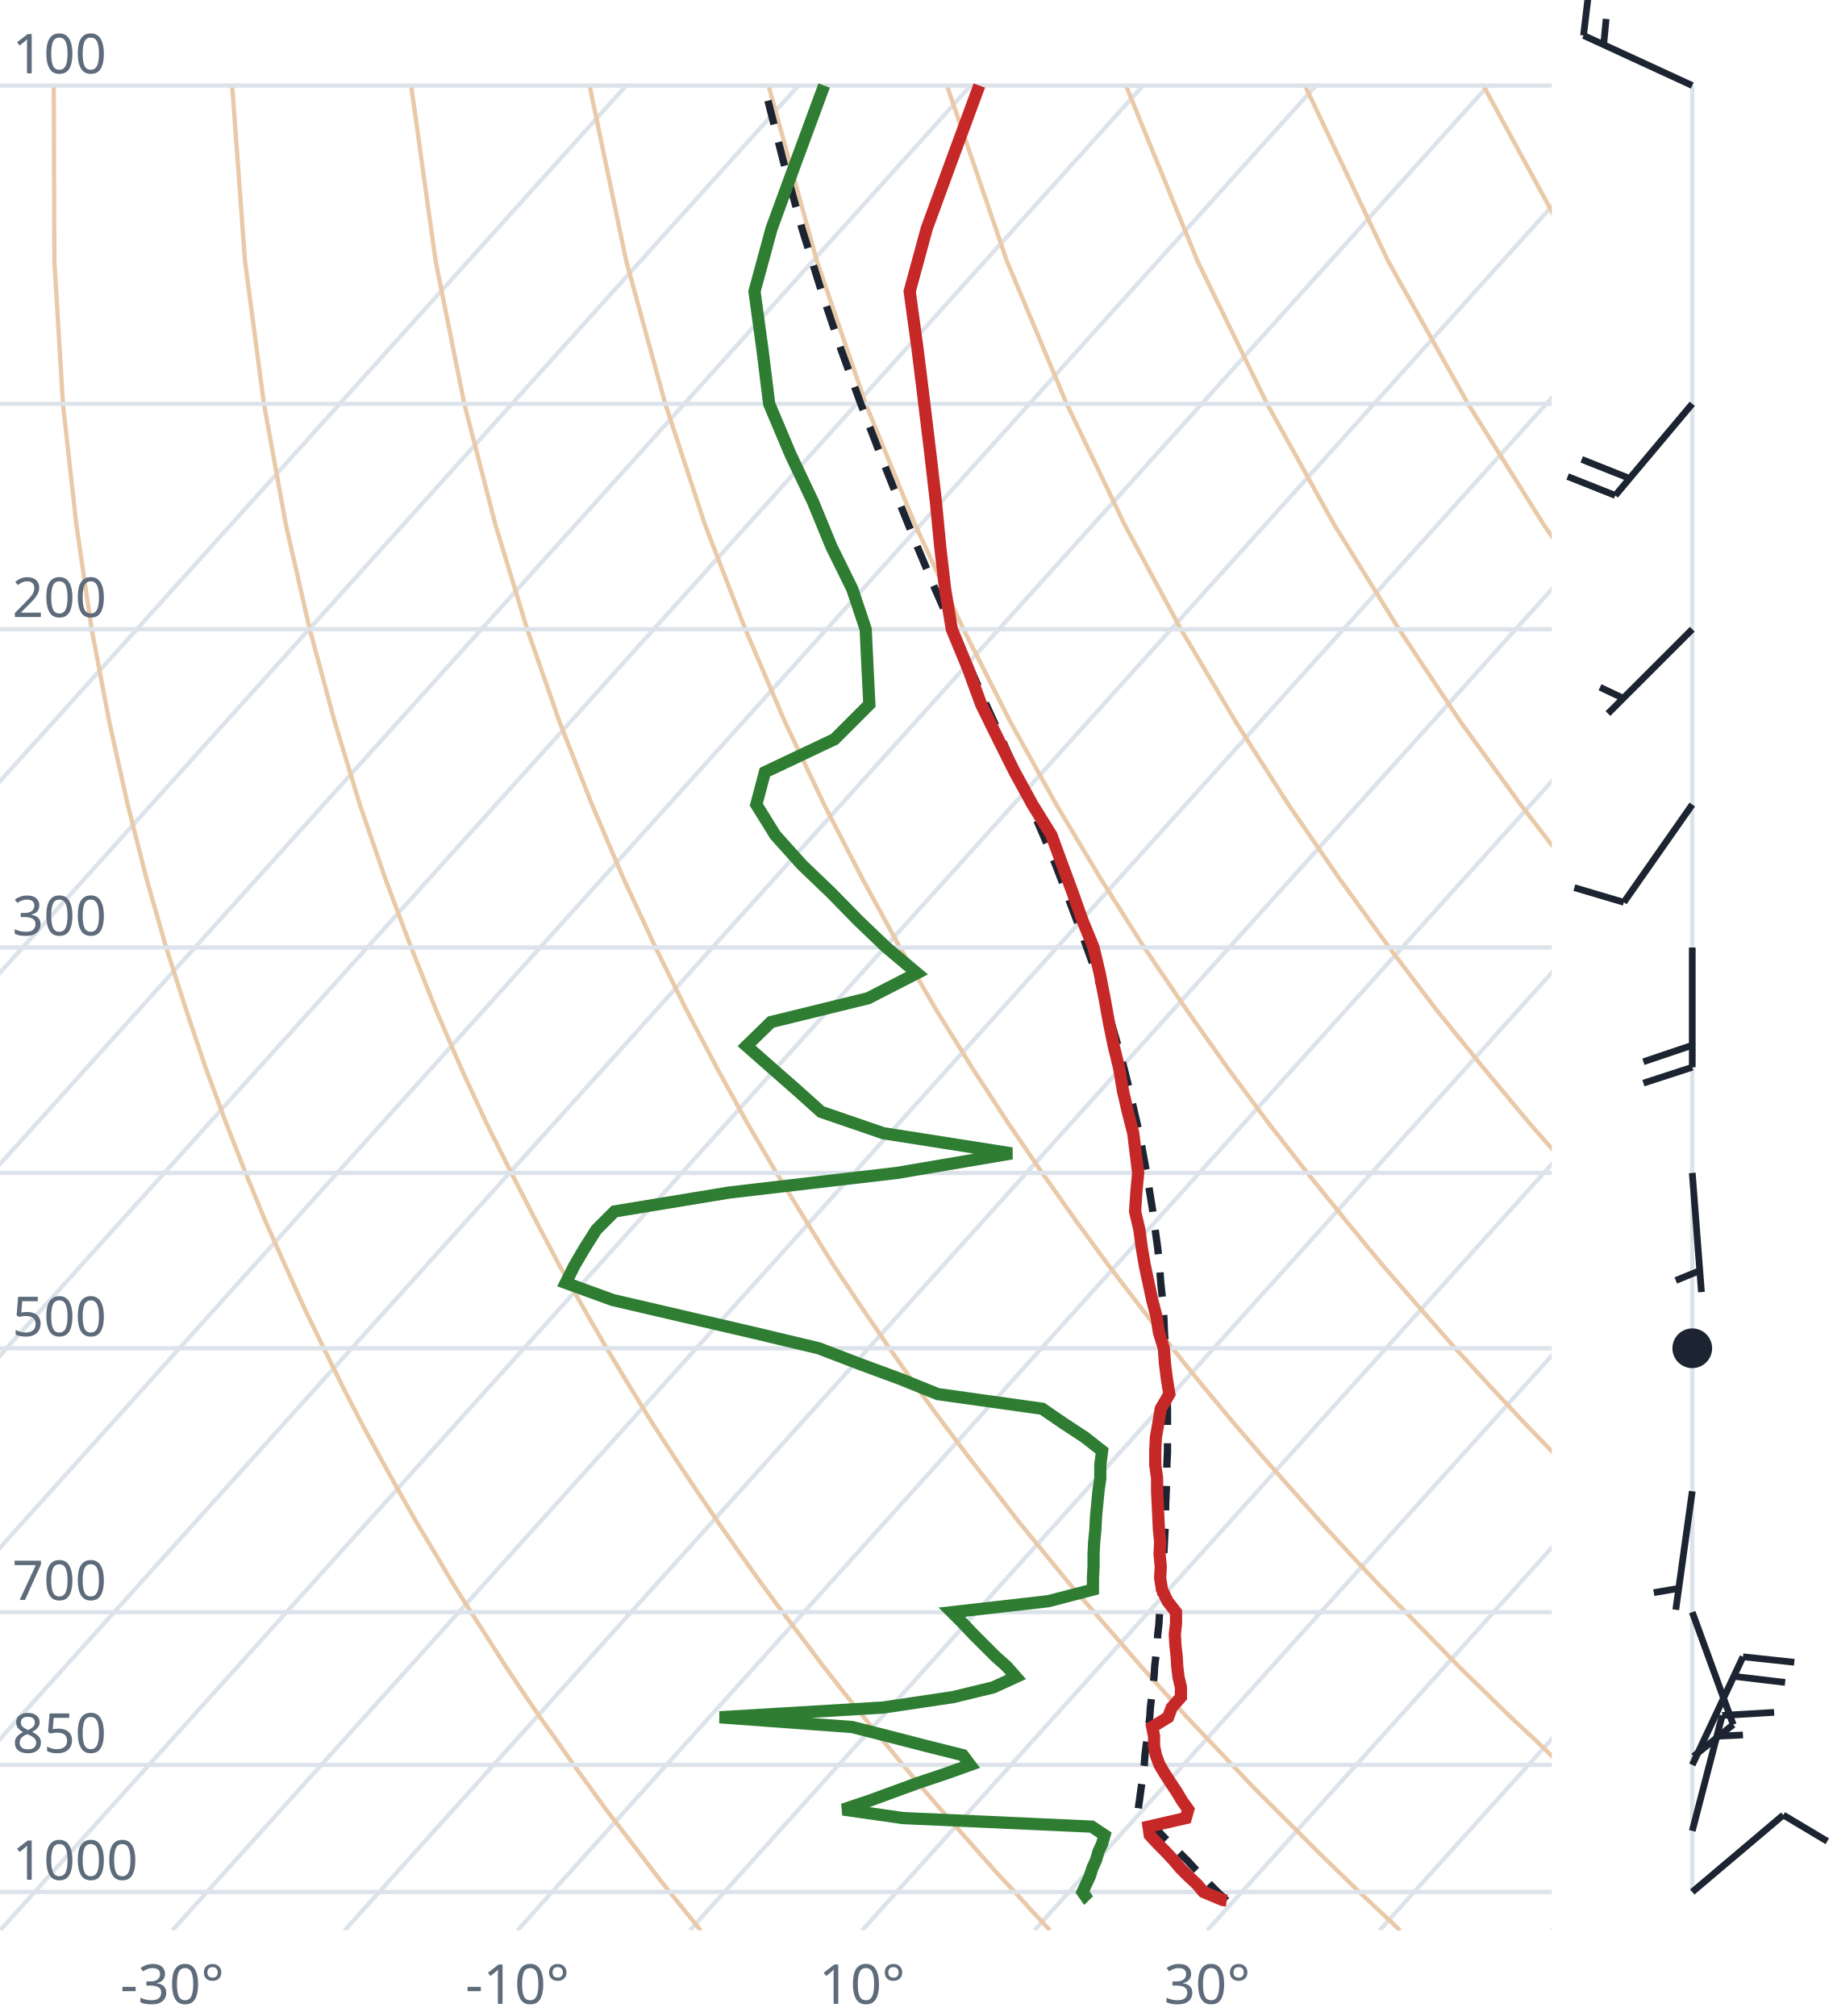
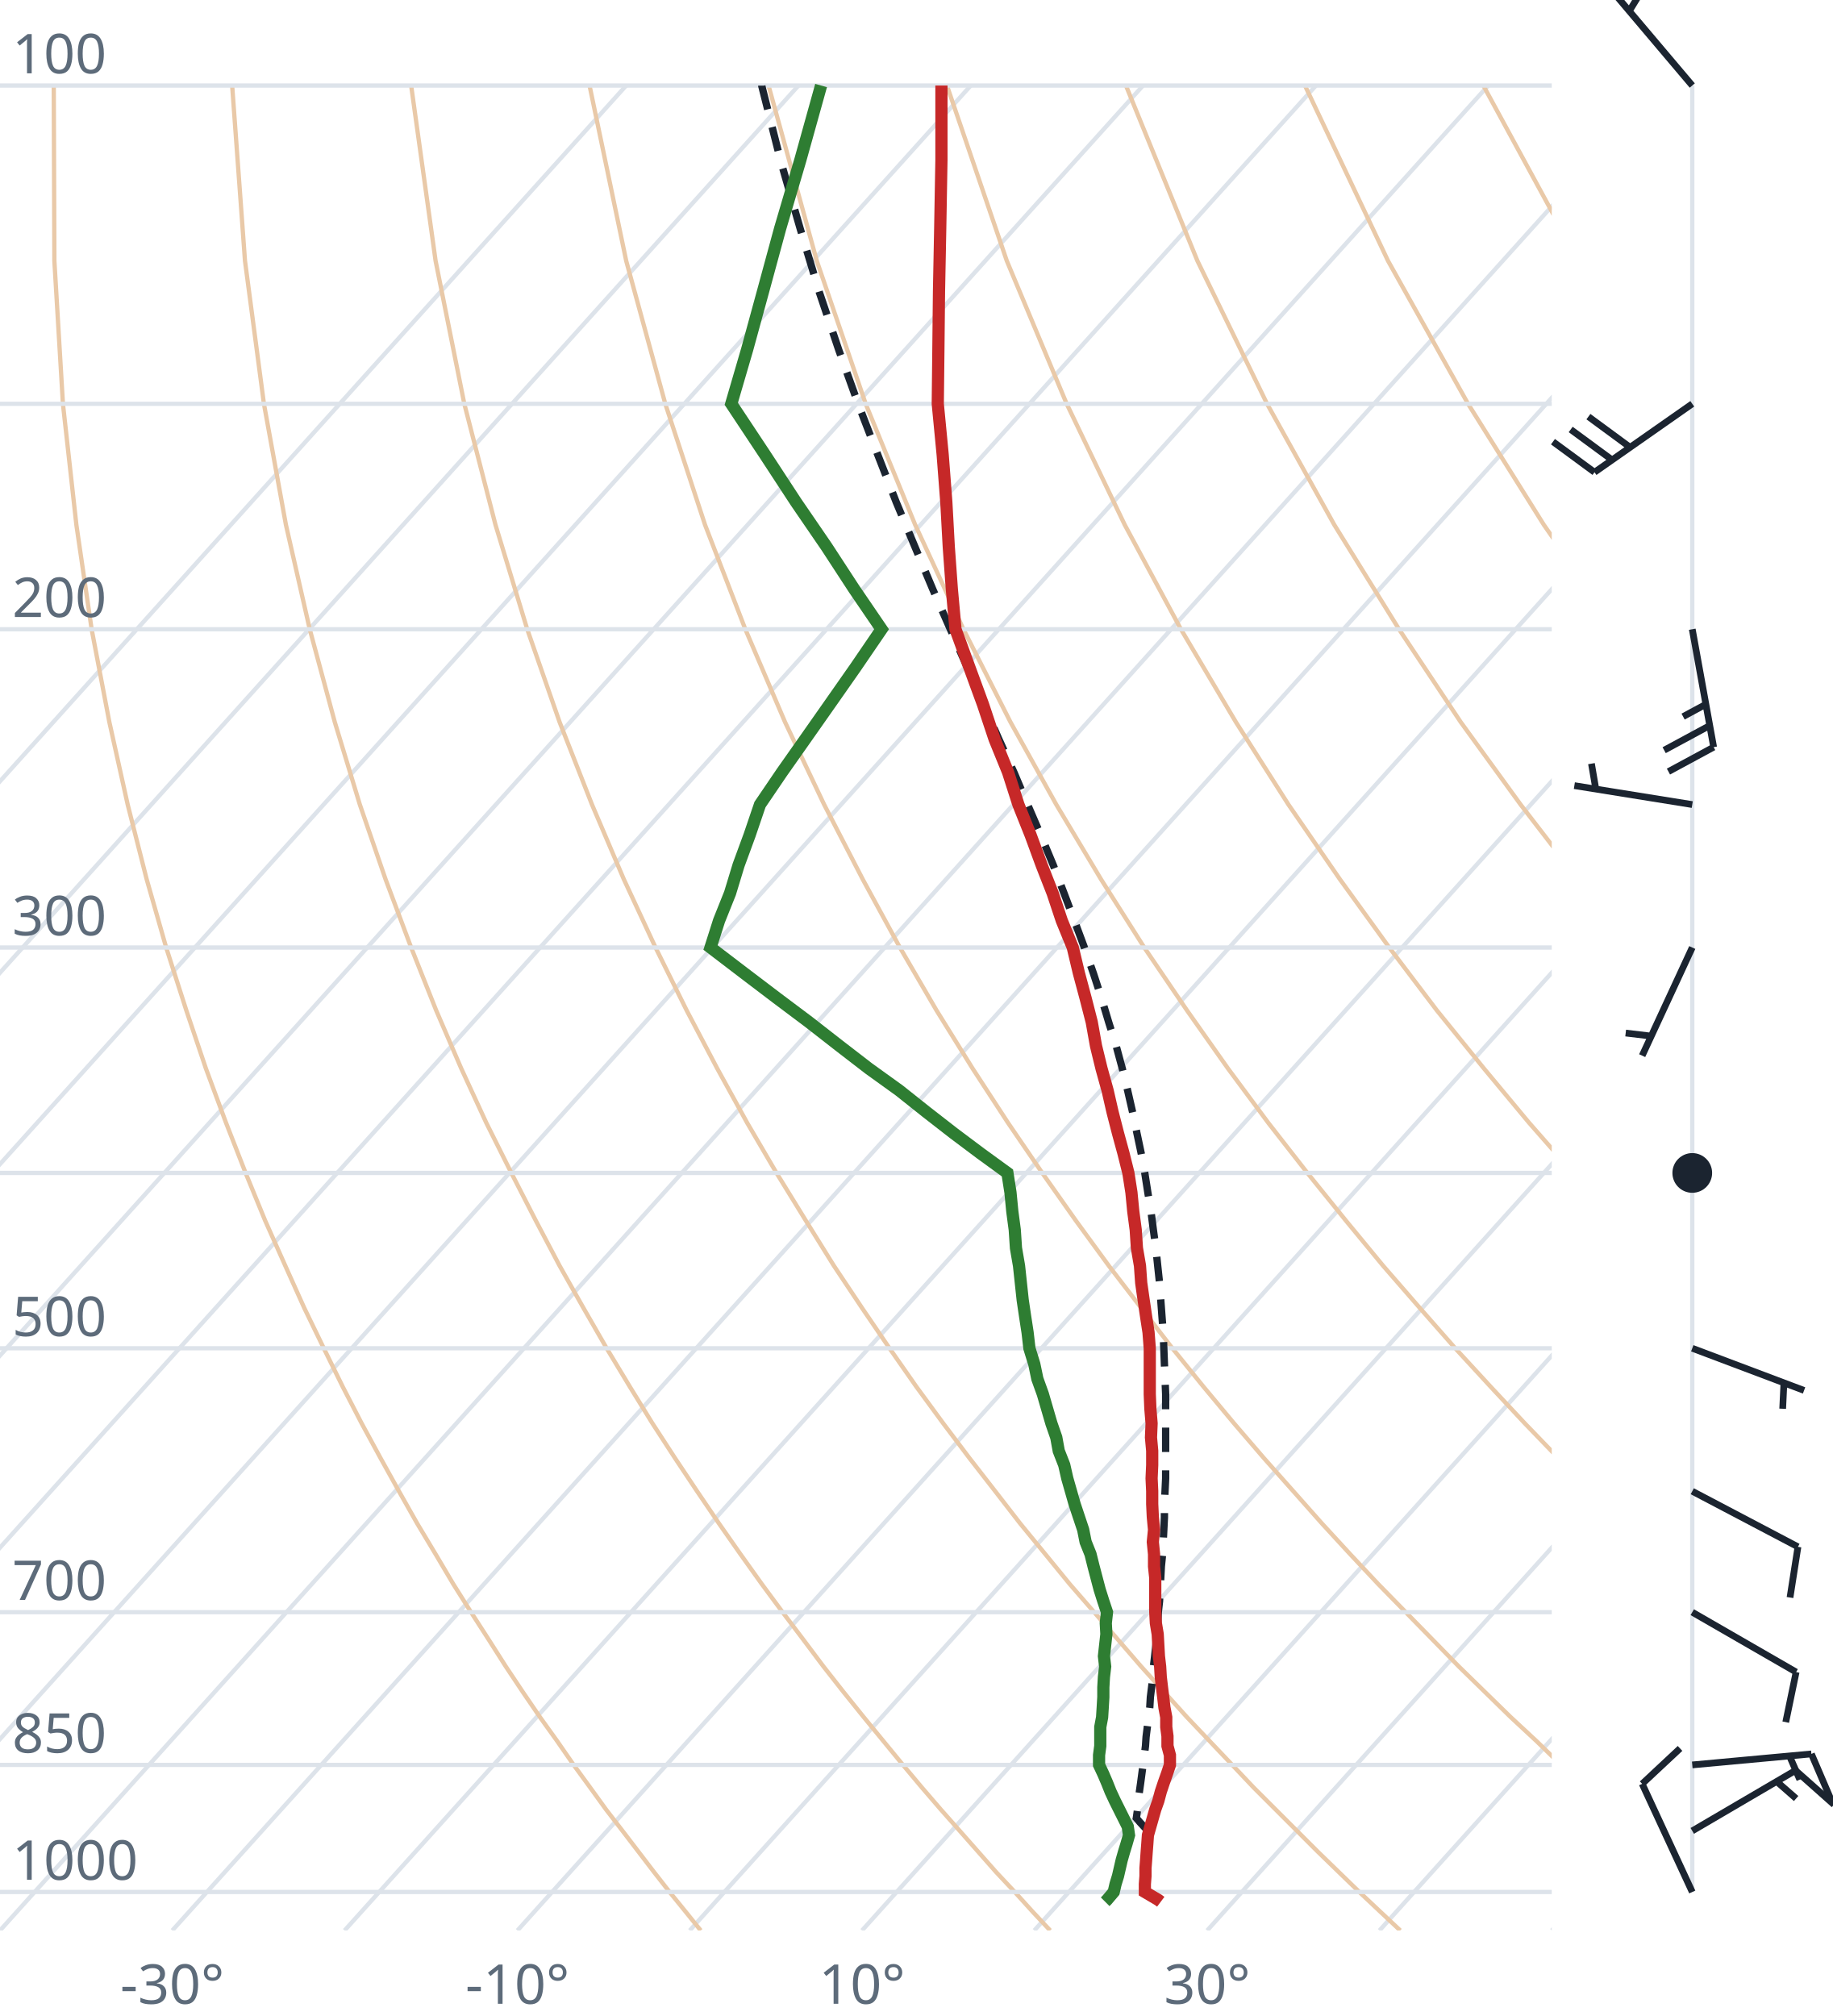
<svg xmlns="http://www.w3.org/2000/svg" viewBox="0 0 300 330" font-family="system-ui,sans-serif" font-size="9">
  <style>.g{stroke:#dde3ea;stroke-width:.7;fill:none}.ad{stroke:#e9c9a8;stroke-width:.7;fill:none}.t{stroke:#c62828;stroke-width:2;fill:none}.d{stroke:#2e7d32;stroke-width:2;fill:none}.pc{stroke:#1b2430;stroke-width:1.2;stroke-dasharray:4 3;fill:none}.barb{stroke:#1b2430;stroke-width:1.1;fill:#1b2430}text{fill:#5d6b7a}</style>
  <clipPath id="c">
    <rect x="0" y="0" width="254" height="316.0" />
  </clipPath>
  <g clip-path="url(#c)">
    <line class="g" x1="-169.3" y1="316.0" x2="102.5" y2="14.0" />
    <line class="g" x1="-141.1" y1="316.0" x2="130.7" y2="14.0" />
    <line class="g" x1="-112.9" y1="316.0" x2="158.9" y2="14.0" />
    <line class="g" x1="-84.7" y1="316.0" x2="187.1" y2="14.0" />
    <line class="g" x1="-56.4" y1="316.0" x2="215.4" y2="14.0" />
    <line class="g" x1="-28.2" y1="316.0" x2="243.6" y2="14.0" />
    <line class="g" x1="0.0" y1="316.0" x2="271.8" y2="14.0" />
    <line class="g" x1="28.2" y1="316.0" x2="300.0" y2="14.0" />
    <line class="g" x1="56.4" y1="316.0" x2="328.2" y2="14.0" />
    <line class="g" x1="84.7" y1="316.0" x2="356.5" y2="14.0" />
    <line class="g" x1="112.9" y1="316.0" x2="384.7" y2="14.0" />
    <line class="g" x1="141.1" y1="316.0" x2="412.9" y2="14.0" />
    <line class="g" x1="169.3" y1="316.0" x2="441.1" y2="14.0" />
    <line class="g" x1="197.6" y1="316.0" x2="469.4" y2="14.0" />
    <line class="g" x1="225.8" y1="316.0" x2="497.6" y2="14.0" />
    <line class="g" x1="254.0" y1="316.0" x2="525.8" y2="14.0" />
    <path class="ad" d="M114.7,316.0L112.2,312.9L109.6,309.7L107.1,306.5L104.5,303.1L101.9,299.7L99.2,296.2L96.6,292.6L93.9,288.9L91.2,285.0L88.4,281.1L85.6,277.0L82.8,272.8L80.0,268.4L77.1,263.9L74.2,259.3L71.3,254.4L68.3,249.4L65.3,244.1L62.3,238.7L59.2,233.0L56.1,227.0L53.0,220.7L49.8,214.1L46.7,207.2L43.4,199.8L40.2,192.0L37.0,183.8L33.7,174.9L30.5,165.4L27.2,155.1L24.0,143.9L20.9,131.7L17.9,118.2L15.0,103.0L12.5,85.9L10.3,66.1L8.9,42.7L8.8,14.0" />
    <path class="ad" d="M171.9,316.0L169.0,312.9L166.1,309.7L163.1,306.5L160.1,303.1L157.1,299.7L154.0,296.2L150.9,292.6L147.8,288.9L144.6,285.0L141.4,281.1L138.1,277.0L134.8,272.8L131.5,268.4L128.1,263.9L124.7,259.3L121.2,254.4L117.7,249.4L114.1,244.1L110.5,238.7L106.8,233.0L103.1,227.0L99.3,220.7L95.5,214.1L91.6,207.2L87.7,199.8L83.7,192.0L79.6,183.8L75.5,174.9L71.4,165.4L67.3,155.1L63.1,143.9L58.9,131.7L54.8,118.2L50.7,103.0L46.8,85.9L43.2,66.1L40.1,42.7L38.0,14.0" />
    <path class="ad" d="M229.2,316.0L225.9,312.9L222.5,309.7L219.2,306.5L215.7,303.1L212.3,299.7L208.8,296.2L205.2,292.6L201.7,288.9L198.0,285.0L194.3,281.1L190.6,277.0L186.8,272.8L183.0,268.4L179.1,263.9L175.1,259.3L171.1,254.4L167.0,249.4L162.9,244.1L158.7,238.7L154.4,233.0L150.0,227.0L145.6,220.7L141.1,214.1L136.5,207.2L131.9,199.8L127.1,192.0L122.3,183.8L117.4,174.9L112.4,165.4L107.3,155.1L102.1,143.9L96.9,131.7L91.6,118.2L86.3,103.0L81.1,85.9L76.0,66.1L71.3,42.7L67.3,14.0" />
    <path class="ad" d="M286.4,316.0L282.7,312.9L279.0,309.7L275.2,306.5L271.4,303.1L267.5,299.7L263.6,296.2L259.6,292.6L255.5,288.9L251.5,285.0L247.3,281.1L243.1,277.0L238.8,272.8L234.5,268.4L230.1,263.9L225.6,259.3L221.0,254.4L216.4,249.4L211.7,244.1L206.9,238.7L202.0,233.0L197.0,227.0L191.9,220.7L186.8,214.1L181.5,207.2L176.1,199.8L170.6,192.0L165.0,183.8L159.2,174.9L153.3,165.4L147.3,155.1L141.2,143.9L134.9,131.7L128.5,118.2L122.0,103.0L115.4,85.9L108.9,66.1L102.5,42.7L96.5,14.0" />
    <path class="ad" d="M343.6,316.0L339.5,312.9L335.4,309.7L331.2,306.5L327.0,303.1L322.7,299.7L318.3,296.2L313.9,292.6L309.4,288.9L304.9,285.0L300.3,281.1L295.6,277.0L290.8,272.8L286.0,268.4L281.0,263.9L276.0,259.3L270.9,254.4L265.7,249.4L260.5,244.1L255.1,238.7L249.6,233.0L244.0,227.0L238.2,220.7L232.4,214.1L226.4,207.2L220.3,199.8L214.0,192.0L207.6,183.8L201.0,174.9L194.3,165.4L187.3,155.1L180.2,143.9L172.9,131.7L165.4,118.2L157.7,103.0L149.8,85.9L141.7,66.1L133.7,42.7L125.8,14.0" />
    <path class="ad" d="M400.9,316.0L396.4,312.9L391.9,309.7L387.3,306.5L382.6,303.1L377.9,299.7L373.1,296.2L368.2,292.6L363.3,288.9L358.3,285.0L353.2,281.1L348.1,277.0L342.8,272.8L337.5,268.4L332.0,263.9L326.5,259.3L320.9,254.4L315.1,249.4L309.2,244.1L303.3,238.7L297.2,233.0L290.9,227.0L284.6,220.7L278.0,214.1L271.4,207.2L264.5,199.8L257.5,192.0L250.3,183.8L242.9,174.9L235.2,165.4L227.4,155.1L219.3,143.9L210.9,131.7L202.3,118.2L193.3,103.0L184.1,85.9L174.6,66.1L164.8,42.7L155.0,14.0" />
    <path class="ad" d="M458.1,316.0L453.2,312.9L448.3,309.7L443.3,306.5L438.2,303.1L433.1,299.7L427.9,296.2L422.6,292.6L417.2,288.9L411.7,285.0L406.2,281.1L400.5,277.0L394.8,272.8L389.0,268.4L383.0,263.9L376.9,259.3L370.8,254.4L364.5,249.4L358.0,244.1L351.5,238.7L344.8,233.0L337.9,227.0L330.9,220.7L323.7,214.1L316.3,207.2L308.7,199.8L300.9,192.0L292.9,183.8L284.7,174.9L276.2,165.4L267.4,155.1L258.3,143.9L248.9,131.7L239.1,118.2L229.0,103.0L218.4,85.9L207.4,66.1L196.0,42.7L184.3,14.0" />
    <path class="ad" d="M515.3,316.0L510.1,312.9L504.7,309.7L499.3,306.5L493.9,303.1L488.3,299.7L482.7,296.2L476.9,292.6L471.1,288.9L465.2,285.0L459.2,281.1L453.0,277.0L446.8,272.8L440.5,268.4L434.0,263.9L427.4,259.3L420.7,254.4L413.8,249.4L406.8,244.1L399.7,238.7L392.4,233.0L384.9,227.0L377.2,220.7L369.3,214.1L361.2,207.2L352.9,199.8L344.4,192.0L335.6,183.8L326.5,174.9L317.1,165.4L307.4,155.1L297.4,143.9L286.9,131.7L276.0,118.2L264.6,103.0L252.7,85.9L240.3,66.1L227.2,42.7L213.6,14.0" />
    <path class="ad" d="M572.6,316.0L566.9,312.9L561.2,309.7L555.4,306.5L549.5,303.1L543.5,299.7L537.4,296.2L531.3,292.6L525.0,288.9L518.6,285.0L512.1,281.1L505.5,277.0L498.8,272.8L491.9,268.4L485.0,263.9L477.9,259.3L470.6,254.4L463.2,249.4L455.6,244.1L447.9,238.7L439.9,233.0L431.8,227.0L423.5,220.7L415.0,214.1L406.2,207.2L397.2,199.8L387.9,192.0L378.3,183.8L368.4,174.9L358.1,165.4L347.5,155.1L336.4,143.9L324.9,131.7L312.9,118.2L300.3,103.0L287.1,85.9L273.1,66.1L258.4,42.7L242.8,14.0" />
    <path class="ad" d="M629.8,316.0L623.8,312.9L617.6,309.7L611.4,306.5L605.1,303.1L598.7,299.7L592.2,296.2L585.6,292.6L578.9,288.9L572.0,285.0L565.1,281.1L558.0,277.0L550.8,272.8L543.4,268.4L536.0,263.9L528.3,259.3L520.5,254.4L512.5,249.4L504.4,244.1L496.1,238.7L487.5,233.0L478.8,227.0L469.8,220.7L460.6,214.1L451.1,207.2L441.4,199.8L431.3,192.0L420.9,183.8L410.2,174.9L399.1,165.4L387.5,155.1L375.5,143.9L362.9,131.7L349.8,118.2L335.9,103.0L321.4,85.9L306.0,66.1L289.6,42.7L272.1,14.0" />
    <line class="g" x1="0" y1="309.7" x2="254" y2="309.7" />
    <line class="g" x1="0" y1="288.9" x2="254" y2="288.9" />
    <line class="g" x1="0" y1="263.9" x2="254" y2="263.9" />
    <line class="g" x1="0" y1="220.7" x2="254" y2="220.7" />
    <line class="g" x1="0" y1="192.0" x2="254" y2="192.0" />
    <line class="g" x1="0" y1="155.1" x2="254" y2="155.1" />
    <line class="g" x1="0" y1="103.0" x2="254" y2="103.0" />
    <line class="g" x1="0" y1="66.1" x2="254" y2="66.1" />
    <line class="g" x1="0" y1="14.0" x2="254" y2="14.0" />
-     <path class="pc" d="M200.8,311.1L199.5,309.9L198.2,308.6L197.0,307.3L195.7,306.0L194.4,304.6L193.1,303.3L191.7,301.9L190.4,300.6L189.1,299.2L187.8,297.8L186.4,296.3L186.3,296.2L186.5,294.8L186.7,293.3L186.9,291.9L187.1,290.4L187.3,288.9L187.4,287.4L187.6,285.8L187.8,284.3L188.0,282.7L188.2,281.1L188.3,279.5L188.5,277.8L188.7,276.2L188.9,274.5L189.0,272.8L189.2,271.1L189.4,269.3L189.5,267.6L189.7,265.8L189.8,263.9L190.0,262.1L190.1,260.2L190.2,258.3L190.3,256.4L190.5,254.4L190.6,252.4L190.7,250.4L190.8,248.4L190.8,246.3L190.9,244.1L191.0,242.0L191.0,239.8L191.1,237.6L191.1,235.3L191.1,233.0L191.1,230.6L191.0,228.2L191.0,225.8L190.9,223.3L190.8,220.7L190.6,218.1L190.5,215.5L190.3,212.8L190.0,210.0L189.8,207.2L189.5,204.3L189.1,201.4L188.7,198.3L188.2,195.2L187.7,192.1L187.1,188.8L186.5,185.5L185.7,182.1L184.9,178.5L184.0,174.9L183.0,171.2L181.9,167.4L180.7,163.4L179.4,159.3L177.9,155.1L176.3,150.8L174.6,146.3L172.8,141.6L170.8,136.8L168.6,131.7L166.4,126.5L164.0,121.0L161.4,115.3L158.8,109.3L156.0,103.1L153.1,96.5L150.2,89.6L147.2,82.2L144.1,74.4L140.9,66.1L137.7,57.3L134.5,47.8L131.3,37.5L128.2,26.3L125.1,14.1L125.1,14.0" />
-     <path class="t" d="M200.8,311.1L200.1,311.0L197.0,309.7L195.9,308.4L194.5,307.1L193.2,305.8L192.1,304.5L190.8,303.1L189.5,301.8L188.2,300.4L188.0,299.0L194.1,297.6L194.5,296.2L193.5,294.8L192.6,293.3L191.6,291.8L190.7,290.4L189.8,288.9L189.2,287.3L188.9,285.8L188.9,284.2L188.6,282.7L191.2,281.1L191.8,279.5L193.3,277.8L193.3,276.2L192.9,274.5L192.7,272.8L192.6,271.1L192.4,269.3L192.3,267.5L192.5,265.7L192.5,263.9L191.1,262.1L190.2,260.2L189.9,258.3L190.0,256.4L189.8,254.4L189.9,252.4L189.7,250.4L189.6,248.3L189.5,246.2L189.4,244.1L189.4,242.0L189.1,239.8L189.1,237.5L189.2,235.3L189.6,233.0L190.0,230.6L191.4,228.2L191.0,225.7L190.7,223.3L190.5,220.7L189.7,218.1L189.3,215.5L188.6,212.8L188.0,210.0L187.4,207.2L186.9,204.3L186.5,201.3L185.8,198.3L186.0,195.2L186.3,192.0L185.9,188.8L185.5,185.5L184.6,182.0L183.8,178.5L183.2,174.9L182.3,171.2L181.5,167.3L180.8,163.4L180.0,159.3L179.0,155.1L177.2,150.7L175.6,146.2L173.9,141.6L172.1,136.7L169.0,131.7L166.1,126.4L163.4,121.0L160.6,115.3L158.4,109.3L155.8,103.0L154.7,96.4L153.9,89.5L153.2,82.2L152.3,74.4L151.3,66.1L150.2,57.2L148.9,47.7L151.7,37.4L155.8,26.2L160.3,14.0" />
-     <path class="d" d="M178.2,311.1L178.1,311.0L177.2,309.7L177.8,308.4L178.4,307.1L178.8,305.8L179.4,304.5L179.8,303.1L180.4,301.8L180.8,300.4L178.7,299.0L147.8,297.6L138.0,296.2L142.2,294.8L146.3,293.3L150.4,291.8L154.6,290.4L158.8,288.9L157.6,287.3L151.6,285.8L145.4,284.2L139.5,282.7L117.8,281.1L144.6,279.5L156.0,277.8L162.6,276.2L166.3,274.5L164.8,272.8L162.9,271.1L161.1,269.3L159.3,267.5L157.6,265.7L155.8,263.9L171.6,262.1L178.9,260.2L178.9,258.3L179.0,256.4L179.0,254.4L179.1,252.4L179.3,250.4L179.4,248.3L179.6,246.2L179.8,244.1L180.1,242.0L180.1,239.8L180.4,237.5L177.6,235.3L174.1,233.0L170.6,230.6L153.5,228.2L147.3,225.7L140.8,223.3L134.0,220.7L123.1,218.1L111.9,215.5L100.3,212.8L92.6,210.0L94.0,207.2L95.7,204.3L97.6,201.3L100.6,198.3L119.4,195.2L146.8,192.0L165.6,188.8L144.6,185.5L134.4,182.0L130.5,178.5L126.4,174.9L122.2,171.2L126.2,167.3L142.1,163.4L150.1,159.3L145.1,155.1L140.5,150.7L136.1,146.2L131.3,141.6L126.9,136.7L123.8,131.7L125.2,126.4L136.6,121.0L142.3,115.3L142.0,109.3L141.7,103.0L139.5,96.4L136.1,89.5L133.1,82.2L129.4,74.4L125.9,66.1L124.8,57.2L123.5,47.7L126.3,37.4L130.4,26.2L134.9,14.0" />
+     <path class="pc" d="M187.9,299.7L186.6,298.3L186.0,297.6L186.2,296.2L186.3,294.8L186.5,293.3L186.7,291.9L186.9,290.4L187.1,288.9L187.3,287.4L187.5,285.8L187.6,284.3L187.8,282.7L188.0,281.1L188.2,279.5L188.3,277.8L188.5,276.2L188.7,274.5L188.8,272.8L189.0,271.1L189.2,269.3L189.3,267.6L189.5,265.8L189.6,263.9L189.8,262.1L189.9,260.2L190.0,258.3L190.1,256.4L190.3,254.4L190.4,252.4L190.5,250.4L190.6,248.4L190.6,246.3L190.7,244.1L190.8,242.0L190.8,239.8L190.8,237.6L190.8,235.3L190.8,233.0L190.8,230.6L190.8,228.2L190.7,225.8L190.6,223.3L190.5,220.7L190.4,218.1L190.2,215.5L190.0,212.8L189.8,210.0L189.5,207.2L189.2,204.3L188.8,201.4L188.4,198.3L187.9,195.3L187.4,192.1L186.8,188.8L186.1,185.5L185.4,182.1L184.6,178.6L183.7,174.9L182.7,171.2L181.5,167.4L180.3,163.4L179.0,159.4L177.5,155.1L175.9,150.8L174.2,146.3L172.4,141.6L170.4,136.8L168.2,131.7L166.0,126.5L163.5,121.0L161.0,115.3L158.4,109.4L155.6,103.1L152.7,96.5L149.8,89.6L146.7,82.2L143.7,74.5L140.5,66.2L137.3,57.3L134.1,47.8L131.0,37.5L127.8,26.4L124.7,14.1L124.7,14.0" />
+     <path class="t" d="M190.0,311.3L189.6,311.0L187.4,309.7L187.4,308.4L187.5,307.1L187.5,305.8L187.6,304.5L187.7,303.1L187.8,301.8L187.9,300.4L188.3,299.0L188.7,297.6L189.1,296.2L189.6,294.8L190.0,293.3L190.5,291.8L191.0,290.4L191.5,288.9L191.5,287.3L191.1,285.8L191.1,284.2L190.9,282.7L190.9,281.1L190.6,279.5L190.4,277.8L190.2,276.2L190.0,274.5L189.9,272.8L189.7,271.1L189.6,269.3L189.5,267.5L189.2,265.7L189.1,263.9L189.1,262.1L189.1,260.2L189.1,258.3L188.9,256.4L188.9,254.4L188.7,252.4L188.9,250.4L188.7,248.3L188.6,246.2L188.6,244.1L188.5,242.0L188.6,239.8L188.6,237.5L188.4,235.3L188.5,233.0L188.3,230.6L188.2,228.2L188.2,225.7L188.2,223.3L188.2,220.7L188.0,218.1L187.6,215.5L187.2,212.8L186.8,210.0L186.6,207.2L186.1,204.3L185.9,201.3L185.5,198.3L185.2,195.2L184.7,192.0L183.9,188.8L183.0,185.5L182.1,182.0L181.3,178.5L180.3,174.9L179.4,171.2L178.7,167.3L177.7,163.4L176.6,159.3L175.6,155.1L173.8,150.7L172.3,146.2L170.5,141.6L168.7,136.7L166.7,131.7L165.0,126.4L162.8,121.0L160.9,115.3L158.7,109.3L156.4,103.0L155.8,96.4L155.3,89.5L154.9,82.2L154.3,74.4L153.5,66.1L153.6,57.2L153.7,47.7L153.9,37.4L154.1,26.2L154.1,14.0" />
+     <path class="d" d="M180.9,311.3L181.2,311.0L182.3,309.7L182.6,308.4L183.0,307.1L183.3,305.8L183.6,304.5L184.0,303.1L184.4,301.8L184.8,300.4L184.6,299.0L183.9,297.6L183.2,296.2L182.5,294.8L181.8,293.3L181.2,291.8L180.6,290.4L179.9,288.9L179.9,287.3L180.1,285.8L180.1,284.2L180.1,282.7L180.4,281.1L180.5,279.5L180.6,277.8L180.6,276.2L180.7,274.5L180.9,272.8L180.7,271.1L180.9,269.3L181.1,267.5L181.0,265.7L181.2,263.9L180.6,262.1L180.0,260.2L179.5,258.3L179.0,256.4L178.5,254.4L177.7,252.4L177.3,250.4L176.6,248.3L175.9,246.2L175.3,244.1L174.7,242.0L174.2,239.8L173.3,237.5L172.9,235.3L172.1,233.0L171.4,230.6L170.7,228.2L169.8,225.7L169.3,223.3L168.5,220.7L168.2,218.1L167.8,215.5L167.4,212.8L167.1,210.0L166.8,207.2L166.3,204.3L166.1,201.3L165.7,198.3L165.4,195.2L164.9,192.0L160.5,188.8L156.1,185.5L151.6,182.0L147.2,178.5L142.2,174.9L137.4,171.2L132.4,167.3L127.2,163.4L121.8,159.3L116.3,155.1L117.7,150.7L119.5,146.2L120.9,141.6L122.7,136.7L124.4,131.7L128.0,126.4L131.8,121.0L135.8,115.3L140.0,109.3L144.3,103.0L139.8,96.4L135.3,89.5L130.3,82.2L125.2,74.4L119.7,66.1L122.3,57.2L124.9,47.7L127.7,37.4L131.0,26.2L134.4,14.0" />
  </g>
  <text x="2" y="307.7">1000</text>
  <text x="2" y="286.9">850</text>
  <text x="2" y="261.9">700</text>
  <text x="2" y="218.7">500</text>
  <text x="2" y="153.1">300</text>
  <text x="2" y="101.0">200</text>
  <text x="2" y="12.0">100</text>
  <text x="28.2" y="328" text-anchor="middle">-30°</text>
  <text x="84.7" y="328" text-anchor="middle">-10°</text>
  <text x="141.1" y="328" text-anchor="middle">10°</text>
  <text x="197.6" y="328" text-anchor="middle">30°</text>
  <line class="g" x1="277.0" y1="309.7" x2="277.0" y2="14.0" />
-   <path class="barb" d="M277.0,309.7L291.9,297.1M291.9,297.1L299.1,301.4" />
-   <path class="barb" d="M277.0,299.7L281.9,280.8M281.9,280.8L290.4,280.3M281.0,284.2L285.3,284.0" />
-   <path class="barb" d="M277.0,288.9L285.3,271.2M285.3,271.2L293.7,272.1M283.8,274.4L292.2,275.4" />
-   <path class="barb" d="M277.0,263.9L283.7,282.3M283.7,282.3L277.2,287.5" />
-   <path class="barb" d="M277.0,244.1L274.3,263.5M274.8,260.0L270.7,260.7" />
-   <circle class="barb" cx="277.0" cy="220.7" r="2.7" fill="none" />
-   <path class="barb" d="M277.0,192.0L278.5,211.5M278.2,208.0L274.3,209.6" />
-   <path class="barb" d="M277.0,155.1L277.0,174.7M277.0,174.7L269.0,177.3M277.0,171.1L269.0,173.8" />
-   <path class="barb" d="M277.0,131.7L265.8,147.7M265.8,147.7L257.7,145.3" />
-   <path class="barb" d="M277.0,103.0L263.2,116.8M265.7,114.3L261.9,112.5" />
-   <path class="barb" d="M277.0,66.1L264.4,81.1M264.4,81.1L256.6,78.0M266.7,78.3L258.9,75.2" />
-   <path class="barb" d="M277.0,14.0L259.2,5.8M259.2,5.8L260.2,-2.6M262.5,7.3L262.9,3.1" />
+   <path class="barb" d="M277.0,309.7L268.8,292.0M268.8,292.0L275.0,286.2" />
+   <path class="barb" d="M277.0,299.7L293.9,289.8M293.9,289.8L300.2,295.4M290.8,291.6L294.0,294.4" />
+   <path class="barb" d="M277.0,288.9L296.5,287.1M296.5,287.1L299.8,294.8M292.9,287.4L294.6,291.3" />
+   <path class="barb" d="M277.0,263.9L294.0,273.7M294.0,273.7L292.3,281.9" />
+   <path class="barb" d="M277.0,244.1L294.3,253.2M294.3,253.2L293.0,261.5" />
+   <path class="barb" d="M277.0,220.7L295.3,227.6M292.0,226.4L291.8,230.6" />
+   <circle class="barb" cx="277.0" cy="192.0" r="2.7" fill="none" />
+   <path class="barb" d="M277.0,155.1L268.8,172.8M270.3,169.6L266.1,169.1" />
+   <path class="barb" d="M277.0,131.7L257.7,128.6M261.2,129.1L260.5,125.0" />
+   <path class="barb" d="M277.0,103.0L280.5,122.3M280.5,122.3L273.1,126.3M279.8,118.8L272.4,122.8M279.2,115.3L275.5,117.3" />
+   <path class="barb" d="M277.0,66.1L261.0,77.3M261.0,77.3L254.2,72.3M263.9,75.3L257.1,70.3M266.8,73.2L260.0,68.2" />
+   <path class="barb" d="M277.0,14.0L264.4,-0.9M264.4,-0.9L268.8,-8.1M266.7,1.8L271.1,-5.4" />
</svg>
